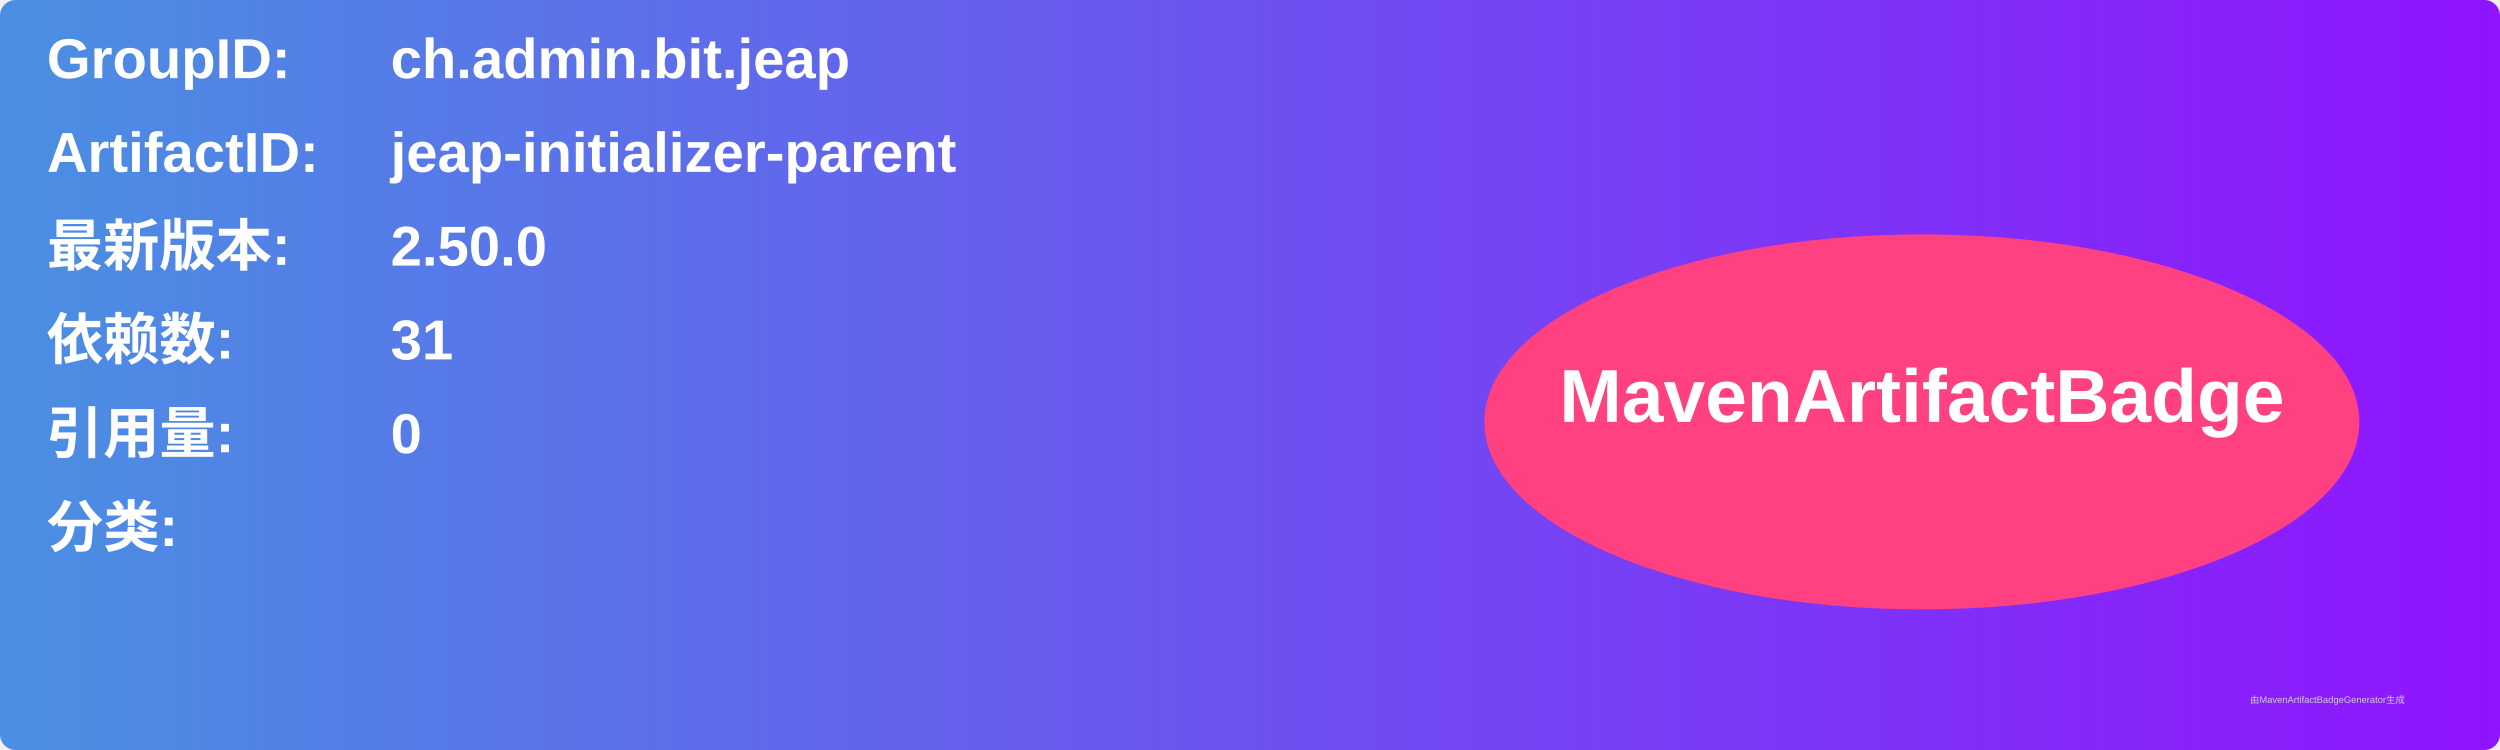
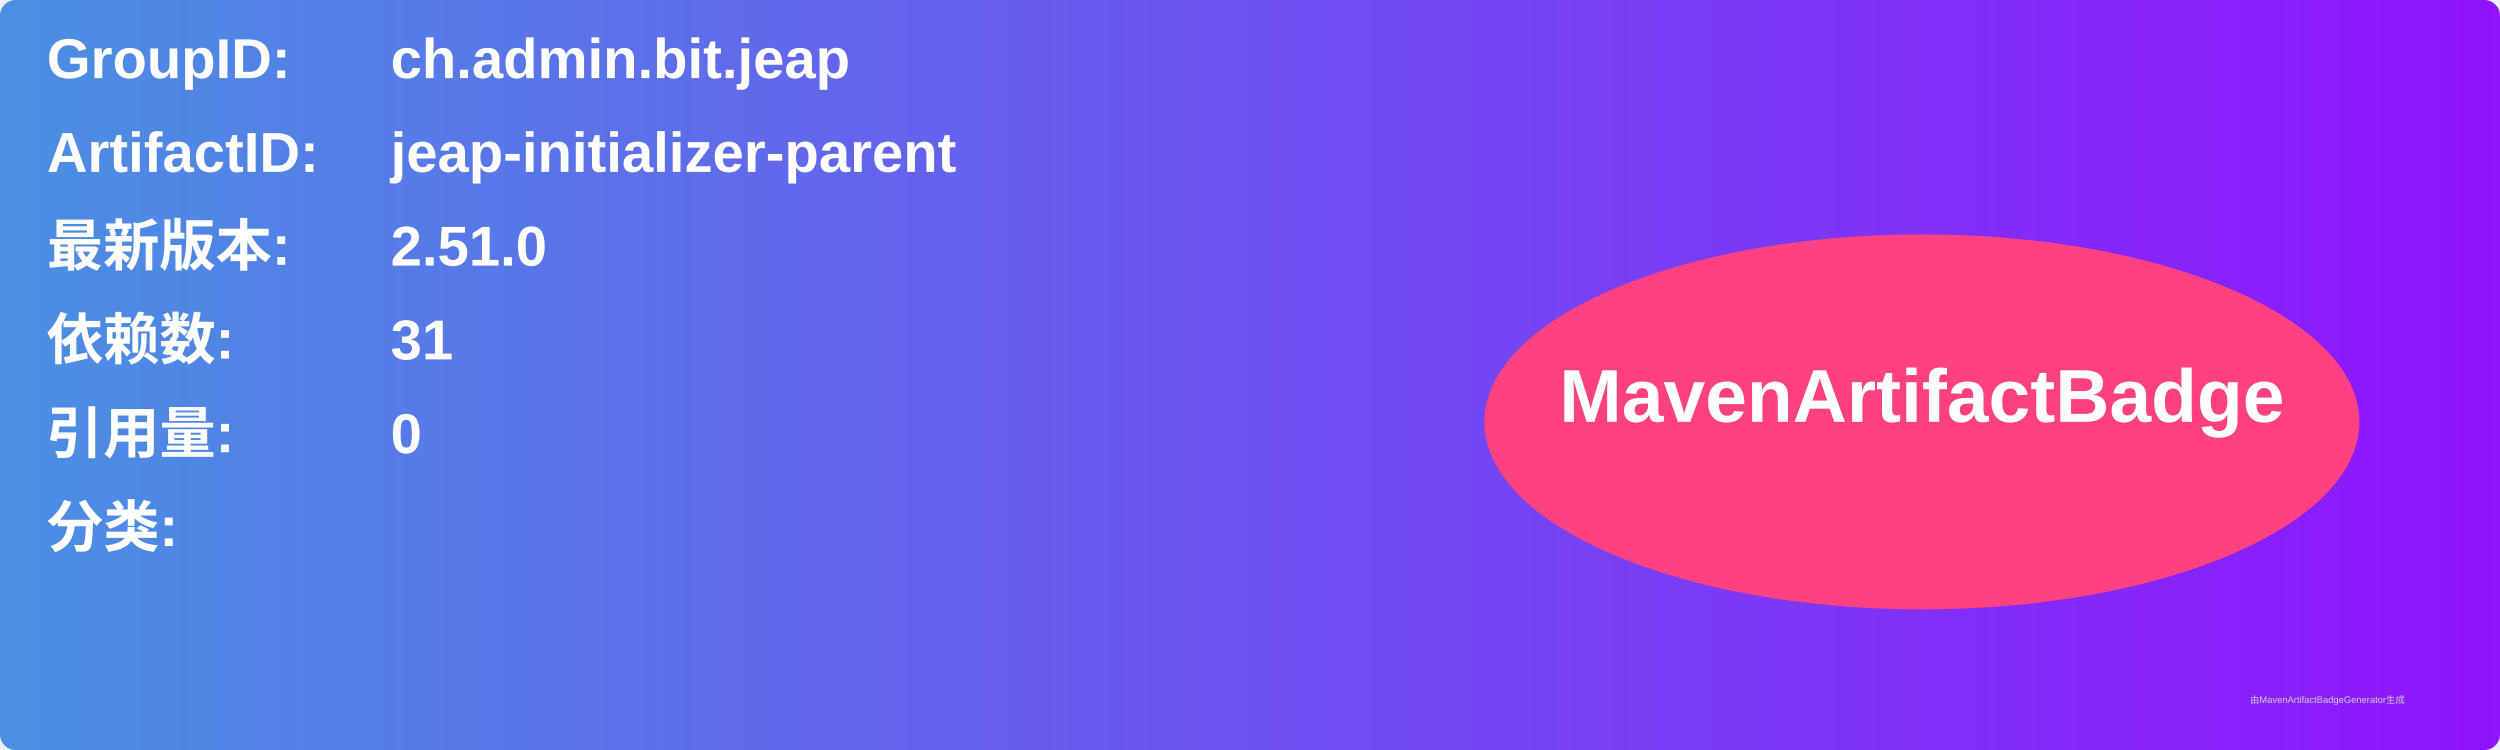
<svg xmlns="http://www.w3.org/2000/svg" width="800" height="240" viewBox="0 0 800 240">
  <linearGradient id="grad" x1="0%" y1="0%" x2="100%" y2="0%">
    <stop offset="0%" stop-color="#4a90e2" />
    <stop offset="100%" stop-color="#9013fe" />
  </linearGradient>
  <rect width="100%" height="100%" rx="5" ry="5" fill="url(#grad)" />
  <g transform="translate(15, 15)">
    <text x="0" y="10" font-family="Arial" font-size="18" fill="white" font-weight="bold" width="260">GroupID:</text>
    <text x="110" y="10" font-family="Arial" font-size="18" fill="white" font-weight="bold" width="460">ch.admin.bit.jeap</text>
    <text x="0" y="40" font-family="Arial" font-size="18" fill="white" font-weight="bold" width="260">ArtifactID:</text>
    <text x="110" y="40" font-family="Arial" font-size="18" fill="white" font-weight="bold" width="460">jeap-initializer-parent</text>
    <text x="0" y="70" font-family="Arial" font-size="18" fill="white" font-weight="bold">最新版本:</text>
    <text x="110" y="70" font-family="Arial" font-size="18" fill="white" font-weight="bold">
-       <tspan font-weight="bold">2.50.0</tspan>
+       <tspan font-weight="bold">2.51.0</tspan>
    </text>
    <text x="0" y="100" font-family="Arial" font-size="18" fill="white" font-weight="bold">依赖数: </text>
    <text x="110" y="100" font-family="Arial" font-size="18" fill="white">
      <tspan font-weight="bold">31</tspan>
    </text>
    <text x="0" y="130" font-family="Arial" font-size="18" fill="white" font-weight="bold">引用量: </text>
    <text x="110" y="130" font-family="Arial" font-size="18" fill="white">
      <tspan font-weight="bold">0</tspan>
    </text>
    <text x="0" y="160" font-family="Arial" font-size="18" fill="white" font-weight="bold">分类:</text>
    <text x="10" y="190" font-family="Arial" font-size="10" fill="white">
      <tspan font-weight="bold" />
    </text>
    <ellipse cx="600" cy="120" rx="140" ry="60" fill="#ff4081" />
    <text x="600" y="120" text-anchor="middle" font-family="Arial" font-size="24" fill="white" font-weight="bold">MavenArtifactBadge</text>
  </g>
  <text x="720" y="225" font-family="Arial" font-size="3" fill="#d0d0d0">由MavenArtifactBadgeGenerator生成</text>
</svg>
